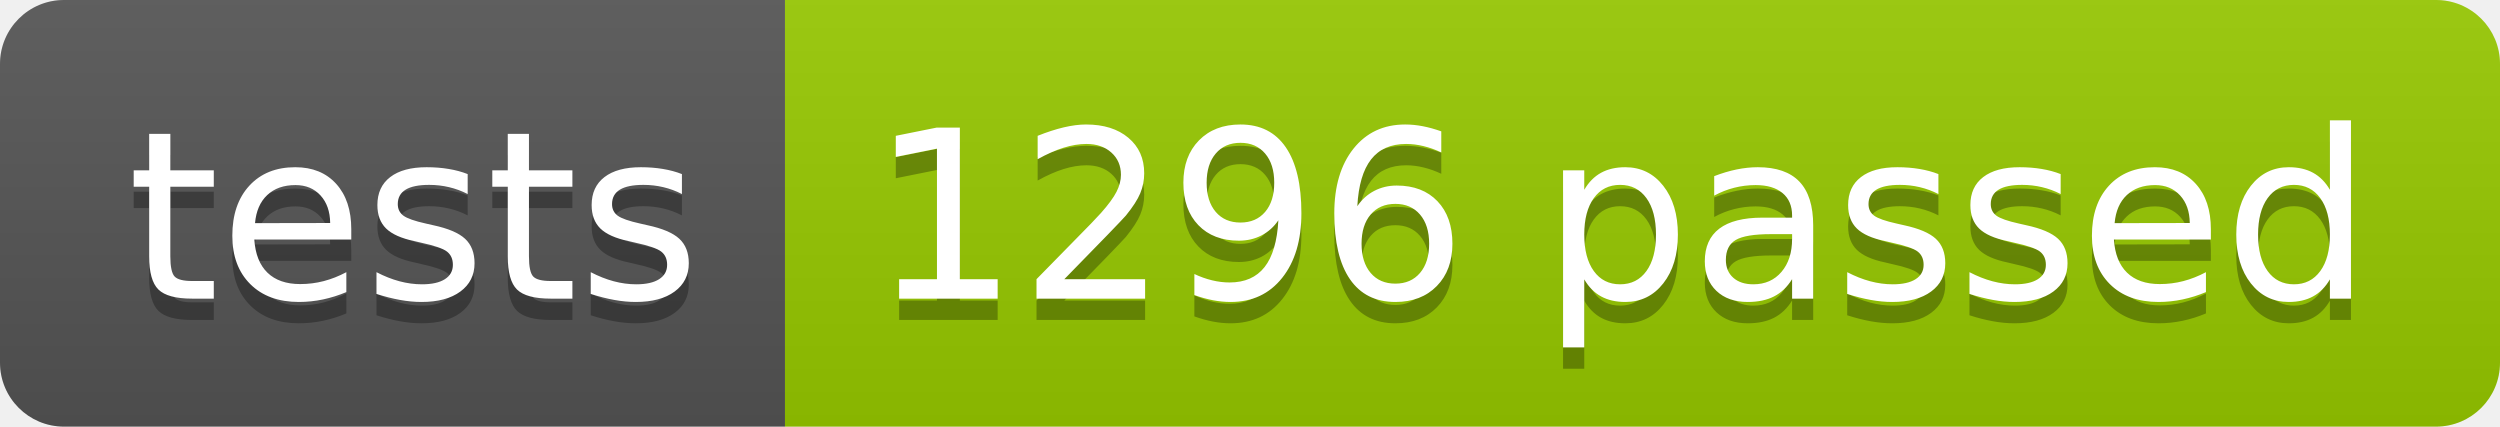
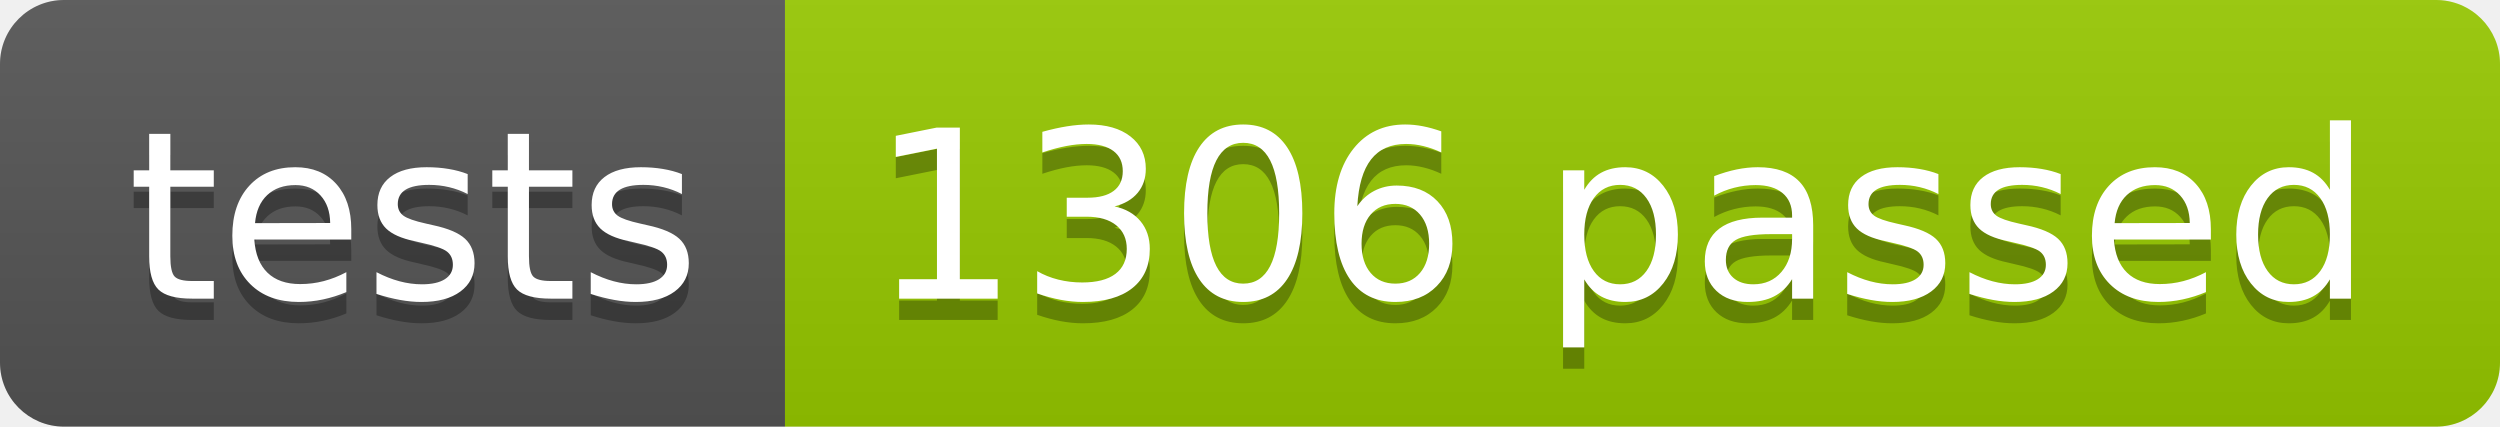
<svg xmlns="http://www.w3.org/2000/svg" width="117.2" height="20">
  <linearGradient id="smooth" x2="0" y2="100%">
    <stop offset="0" stop-color="#bbb" stop-opacity=".1" />
    <stop offset="1" stop-opacity=".1" />
  </linearGradient>
  <clipPath id="round">
    <rect width="117.2" height="20" rx="3" fill="#fff" />
  </clipPath>
  <g clip-path="url(#round)">
    <rect width="36.8" height="20" fill="#555" />
    <rect x="36.8" width="80.4" height="20" fill="#97CA00" />
    <rect width="117.2" height="20" fill="url(#smooth)" />
  </g>
  <g fill="#fff" text-anchor="middle" font-family="DejaVu Sans,Verdana,Geneva,sans-serif" font-size="110">
    <text x="194.0" y="150" fill="#010101" fill-opacity=".3" transform="scale(0.1)" textLength="268.0" lengthAdjust="spacing">tests</text>
    <text x="194.0" y="140" transform="scale(0.1)" textLength="268.0" lengthAdjust="spacing">tests</text>
-     <text x="760.0" y="150" fill="#010101" fill-opacity=".3" transform="scale(0.1)" textLength="704.0" lengthAdjust="spacing">1296 passed</text>
-     <text x="760.0" y="140" transform="scale(0.1)" textLength="704.0" lengthAdjust="spacing">1296 passed</text>
+     <text x="760.0" y="150" fill="#010101" fill-opacity=".3" transform="scale(0.1)" textLength="704.0" lengthAdjust="spacing">1306 passed</text>
+     <text x="760.0" y="140" transform="scale(0.1)" textLength="704.0" lengthAdjust="spacing">1306 passed</text>
  </g>
</svg>
